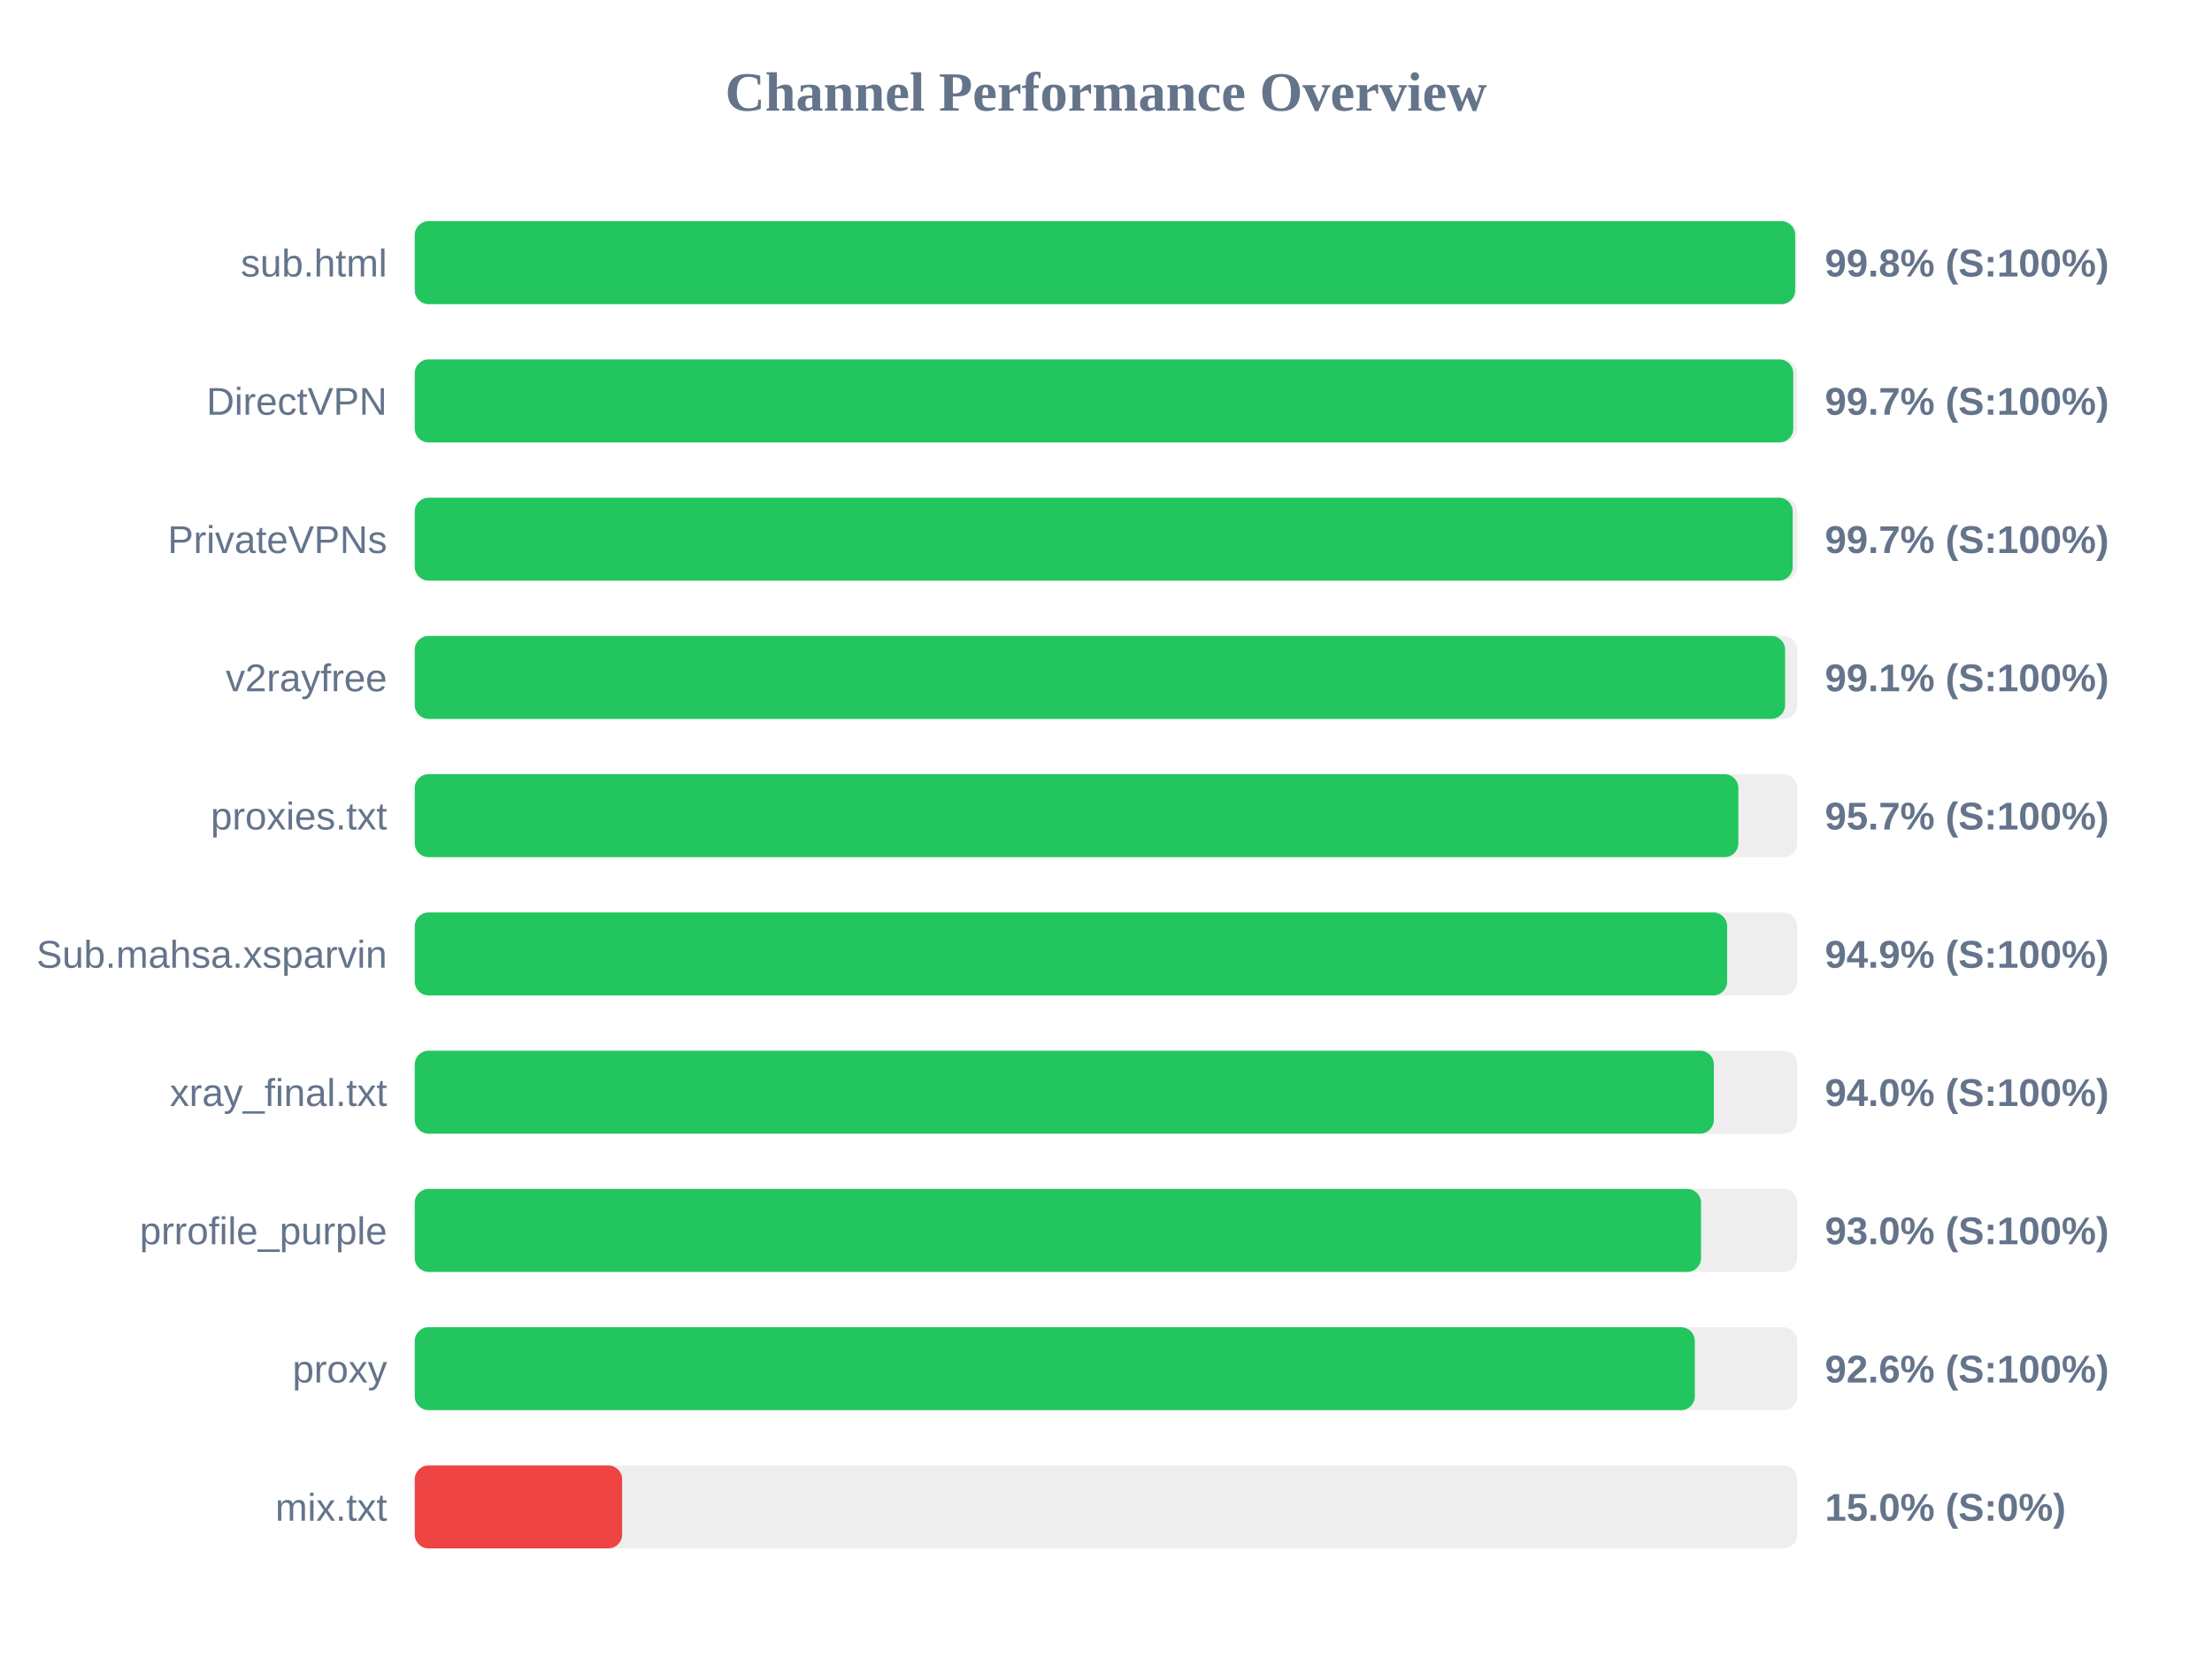
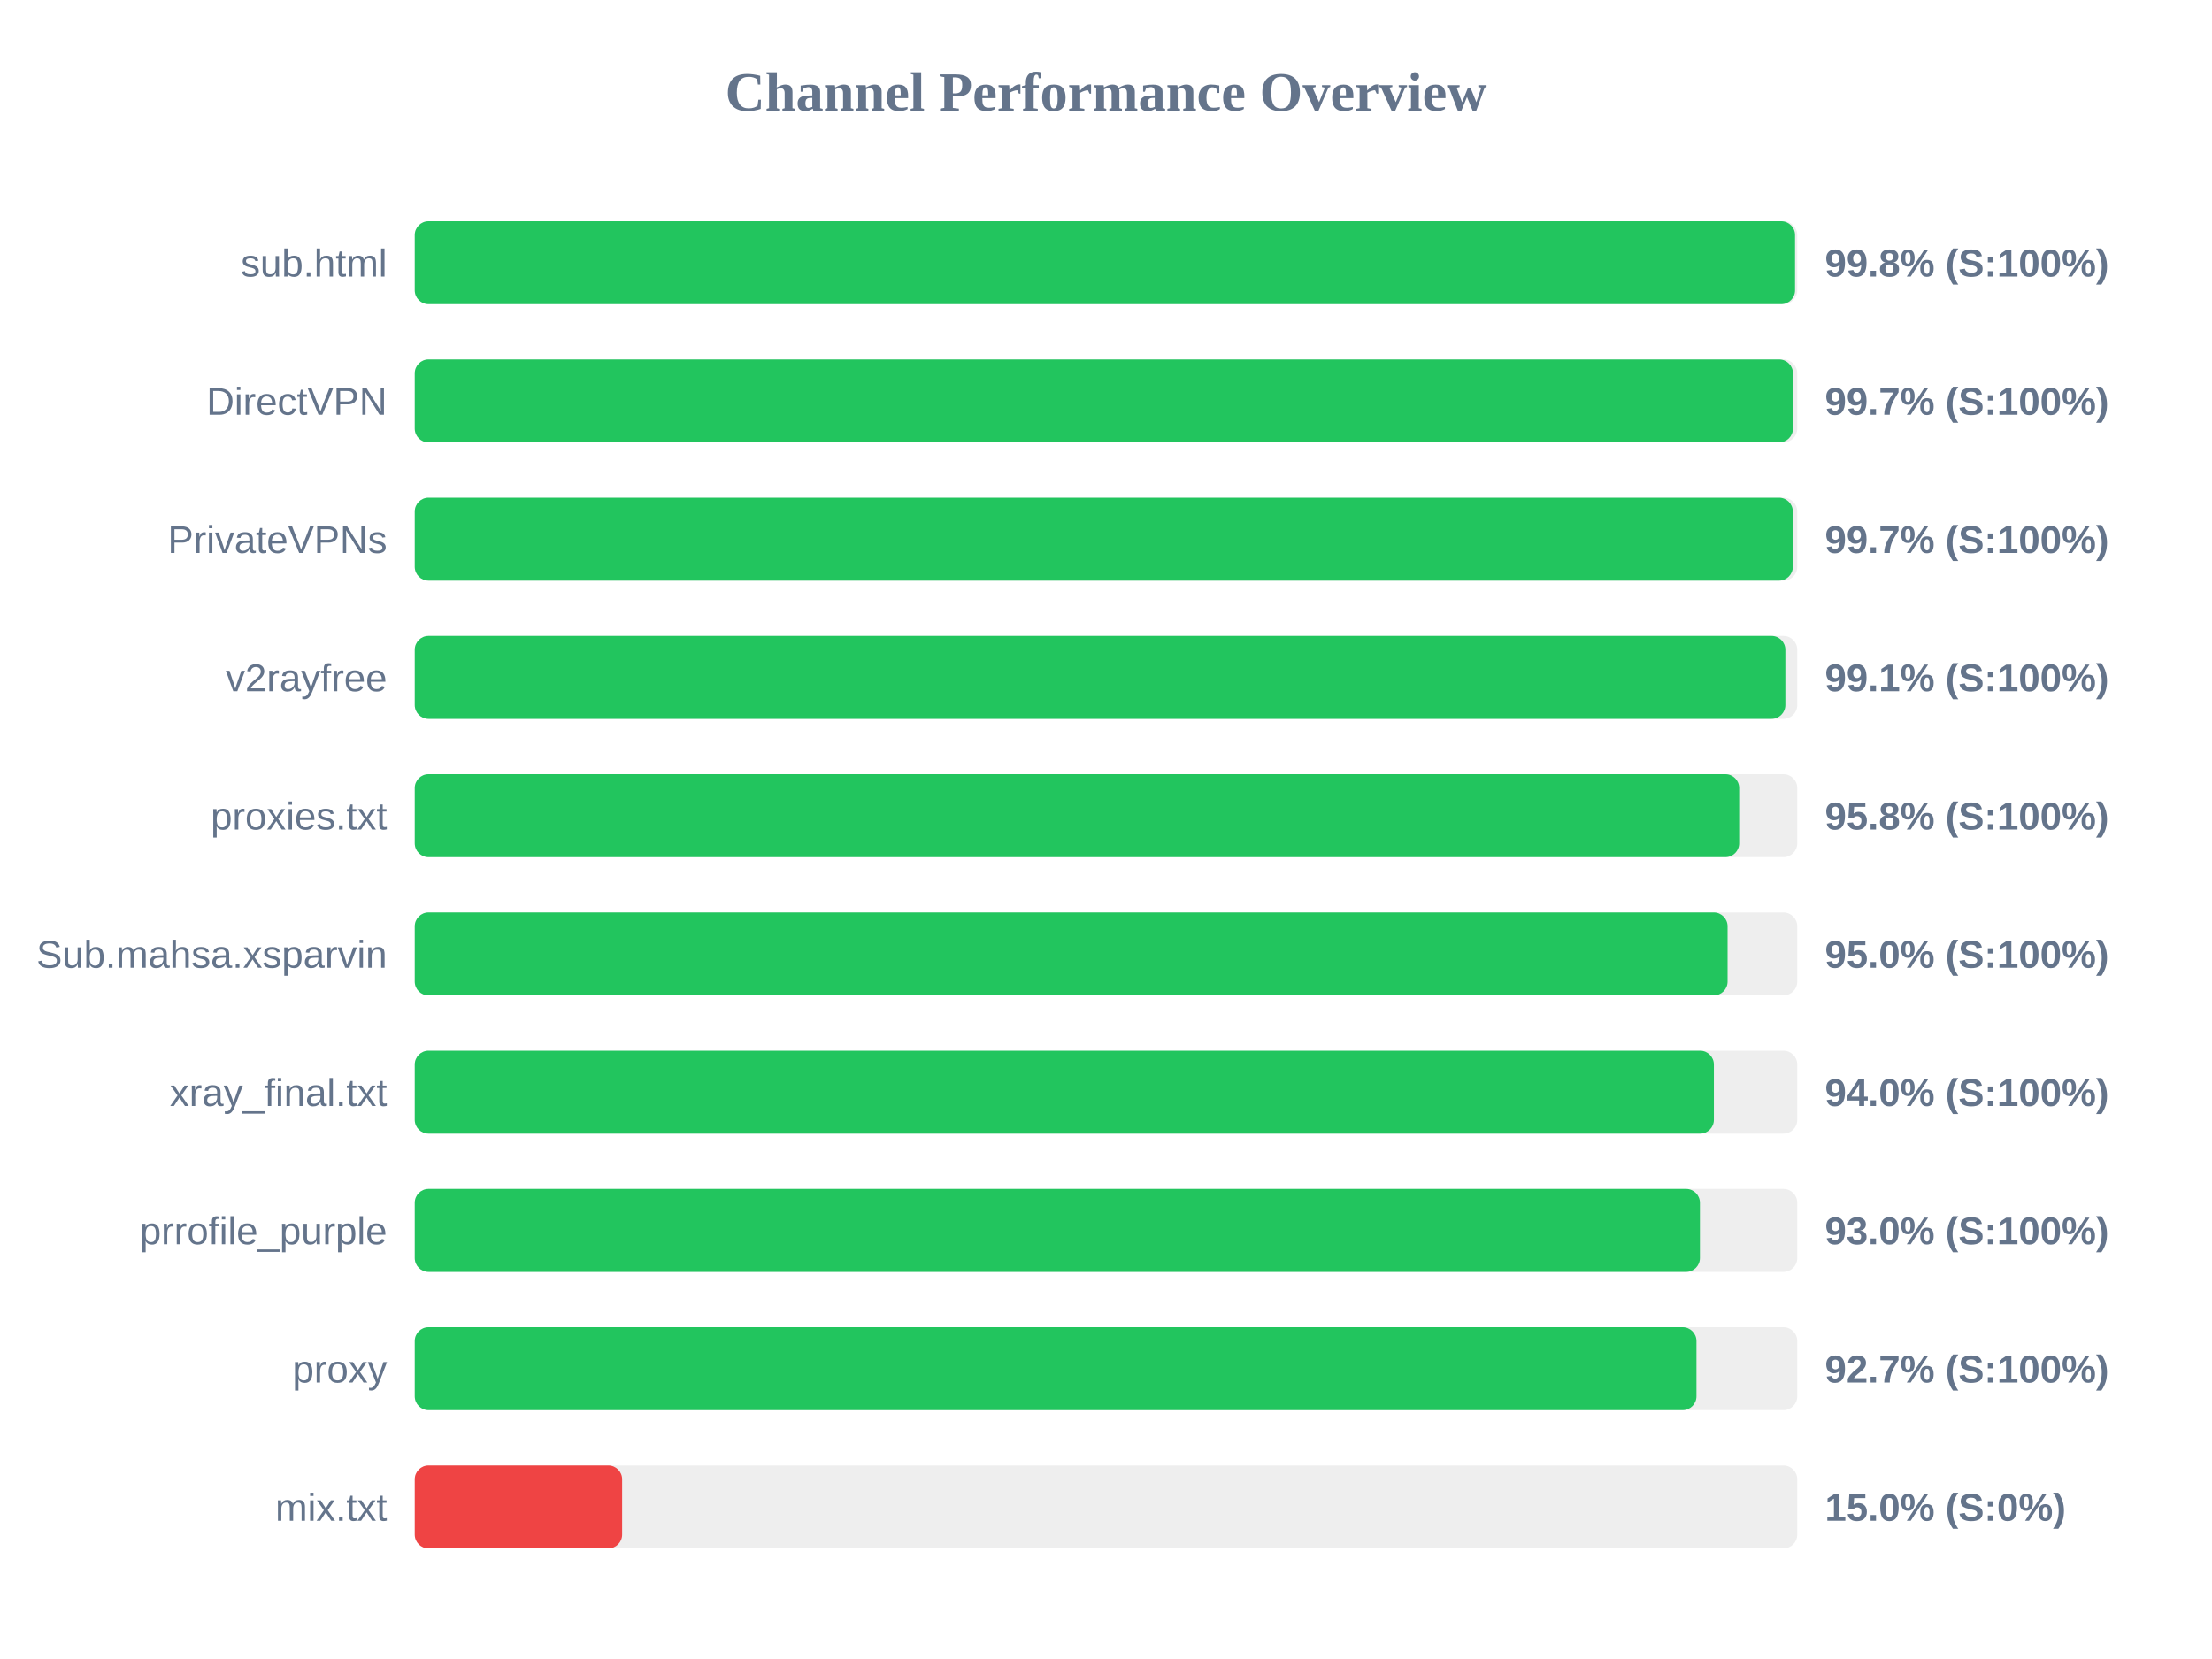
<svg xmlns="http://www.w3.org/2000/svg" width="800" height="600" version="1.1">
  <style>
        .row { font: 14px Arial; fill: #64748b; }
        .score { font: bold 14px Arial; fill: #64748b; }
    </style>
  <text x="400" y="40" text-anchor="middle" font-size="20px" font-weight="bold" fill="#64748b">Channel Performance Overview</text>
  <rect x="150" y="80" width="500" height="30" fill="#eee" rx="5" />
-   <rect x="150" y="80" width="499.25" height="30" fill="#22c55e" rx="5" />
+   <rect x="150" y="80" width="499.2" height="30" fill="#22c55e" rx="5" />
  <text x="140" y="100" text-anchor="end" class="row">sub.html</text>
  <text x="660" y="100" text-anchor="start" class="score">99.8% (S:100%)</text>
  <rect x="150" y="130" width="500" height="30" fill="#eee" rx="5" />
-   <rect x="150" y="130" width="498.55" height="30" fill="#22c55e" rx="5" />
+   <rect x="150" y="130" width="498.45" height="30" fill="#22c55e" rx="5" />
  <text x="140" y="150" text-anchor="end" class="row">DirectVPN</text>
  <text x="660" y="150" text-anchor="start" class="score">99.7% (S:100%)</text>
  <rect x="150" y="180" width="500" height="30" fill="#eee" rx="5" />
-   <rect x="150" y="180" width="498.35" height="30" fill="#22c55e" rx="5" />
+   <rect x="150" y="180" width="498.4" height="30" fill="#22c55e" rx="5" />
  <text x="140" y="200" text-anchor="end" class="row">PrivateVPNs</text>
  <text x="660" y="200" text-anchor="start" class="score">99.7% (S:100%)</text>
  <rect x="150" y="230" width="500" height="30" fill="#eee" rx="5" />
-   <rect x="150" y="230" width="495.6" height="30" fill="#22c55e" rx="5" />
+   <rect x="150" y="230" width="495.7" height="30" fill="#22c55e" rx="5" />
  <text x="140" y="250" text-anchor="end" class="row">v2rayfree</text>
  <text x="660" y="250" text-anchor="start" class="score">99.1% (S:100%)</text>
  <rect x="150" y="280" width="500" height="30" fill="#eee" rx="5" />
-   <rect x="150" y="280" width="478.7" height="30" fill="#22c55e" rx="5" />
+   <rect x="150" y="280" width="479.0" height="30" fill="#22c55e" rx="5" />
  <text x="140" y="300" text-anchor="end" class="row">proxies.txt</text>
-   <text x="660" y="300" text-anchor="start" class="score">95.7% (S:100%)</text>
+   <text x="660" y="300" text-anchor="start" class="score">95.8% (S:100%)</text>
  <rect x="150" y="330" width="500" height="30" fill="#eee" rx="5" />
-   <rect x="150" y="330" width="474.65" height="30" fill="#22c55e" rx="5" />
+   <rect x="150" y="330" width="474.8" height="30" fill="#22c55e" rx="5" />
  <text x="140" y="350" text-anchor="end" class="row">Sub.mahsa.xsparvin</text>
-   <text x="660" y="350" text-anchor="start" class="score">94.9% (S:100%)</text>
+   <text x="660" y="350" text-anchor="start" class="score">95.0% (S:100%)</text>
  <rect x="150" y="380" width="500" height="30" fill="#eee" rx="5" />
  <rect x="150" y="380" width="469.85" height="30" fill="#22c55e" rx="5" />
  <text x="140" y="400" text-anchor="end" class="row">xray_final.txt</text>
  <text x="660" y="400" text-anchor="start" class="score">94.0% (S:100%)</text>
  <rect x="150" y="430" width="500" height="30" fill="#eee" rx="5" />
-   <rect x="150" y="430" width="465.2" height="30" fill="#22c55e" rx="5" />
+   <rect x="150" y="430" width="464.8" height="30" fill="#22c55e" rx="5" />
  <text x="140" y="450" text-anchor="end" class="row">prrofile_purple</text>
  <text x="660" y="450" text-anchor="start" class="score">93.0% (S:100%)</text>
  <rect x="150" y="480" width="500" height="30" fill="#eee" rx="5" />
-   <rect x="150" y="480" width="462.95" height="30" fill="#22c55e" rx="5" />
+   <rect x="150" y="480" width="463.55" height="30" fill="#22c55e" rx="5" />
  <text x="140" y="500" text-anchor="end" class="row">proxy</text>
-   <text x="660" y="500" text-anchor="start" class="score">92.6% (S:100%)</text>
+   <text x="660" y="500" text-anchor="start" class="score">92.7% (S:100%)</text>
  <rect x="150" y="530" width="500" height="30" fill="#eee" rx="5" />
  <rect x="150" y="530" width="75.0" height="30" fill="#ef4444" rx="5" />
  <text x="140" y="550" text-anchor="end" class="row">mix.txt</text>
  <text x="660" y="550" text-anchor="start" class="score">15.0% (S:0%)</text>
</svg>
